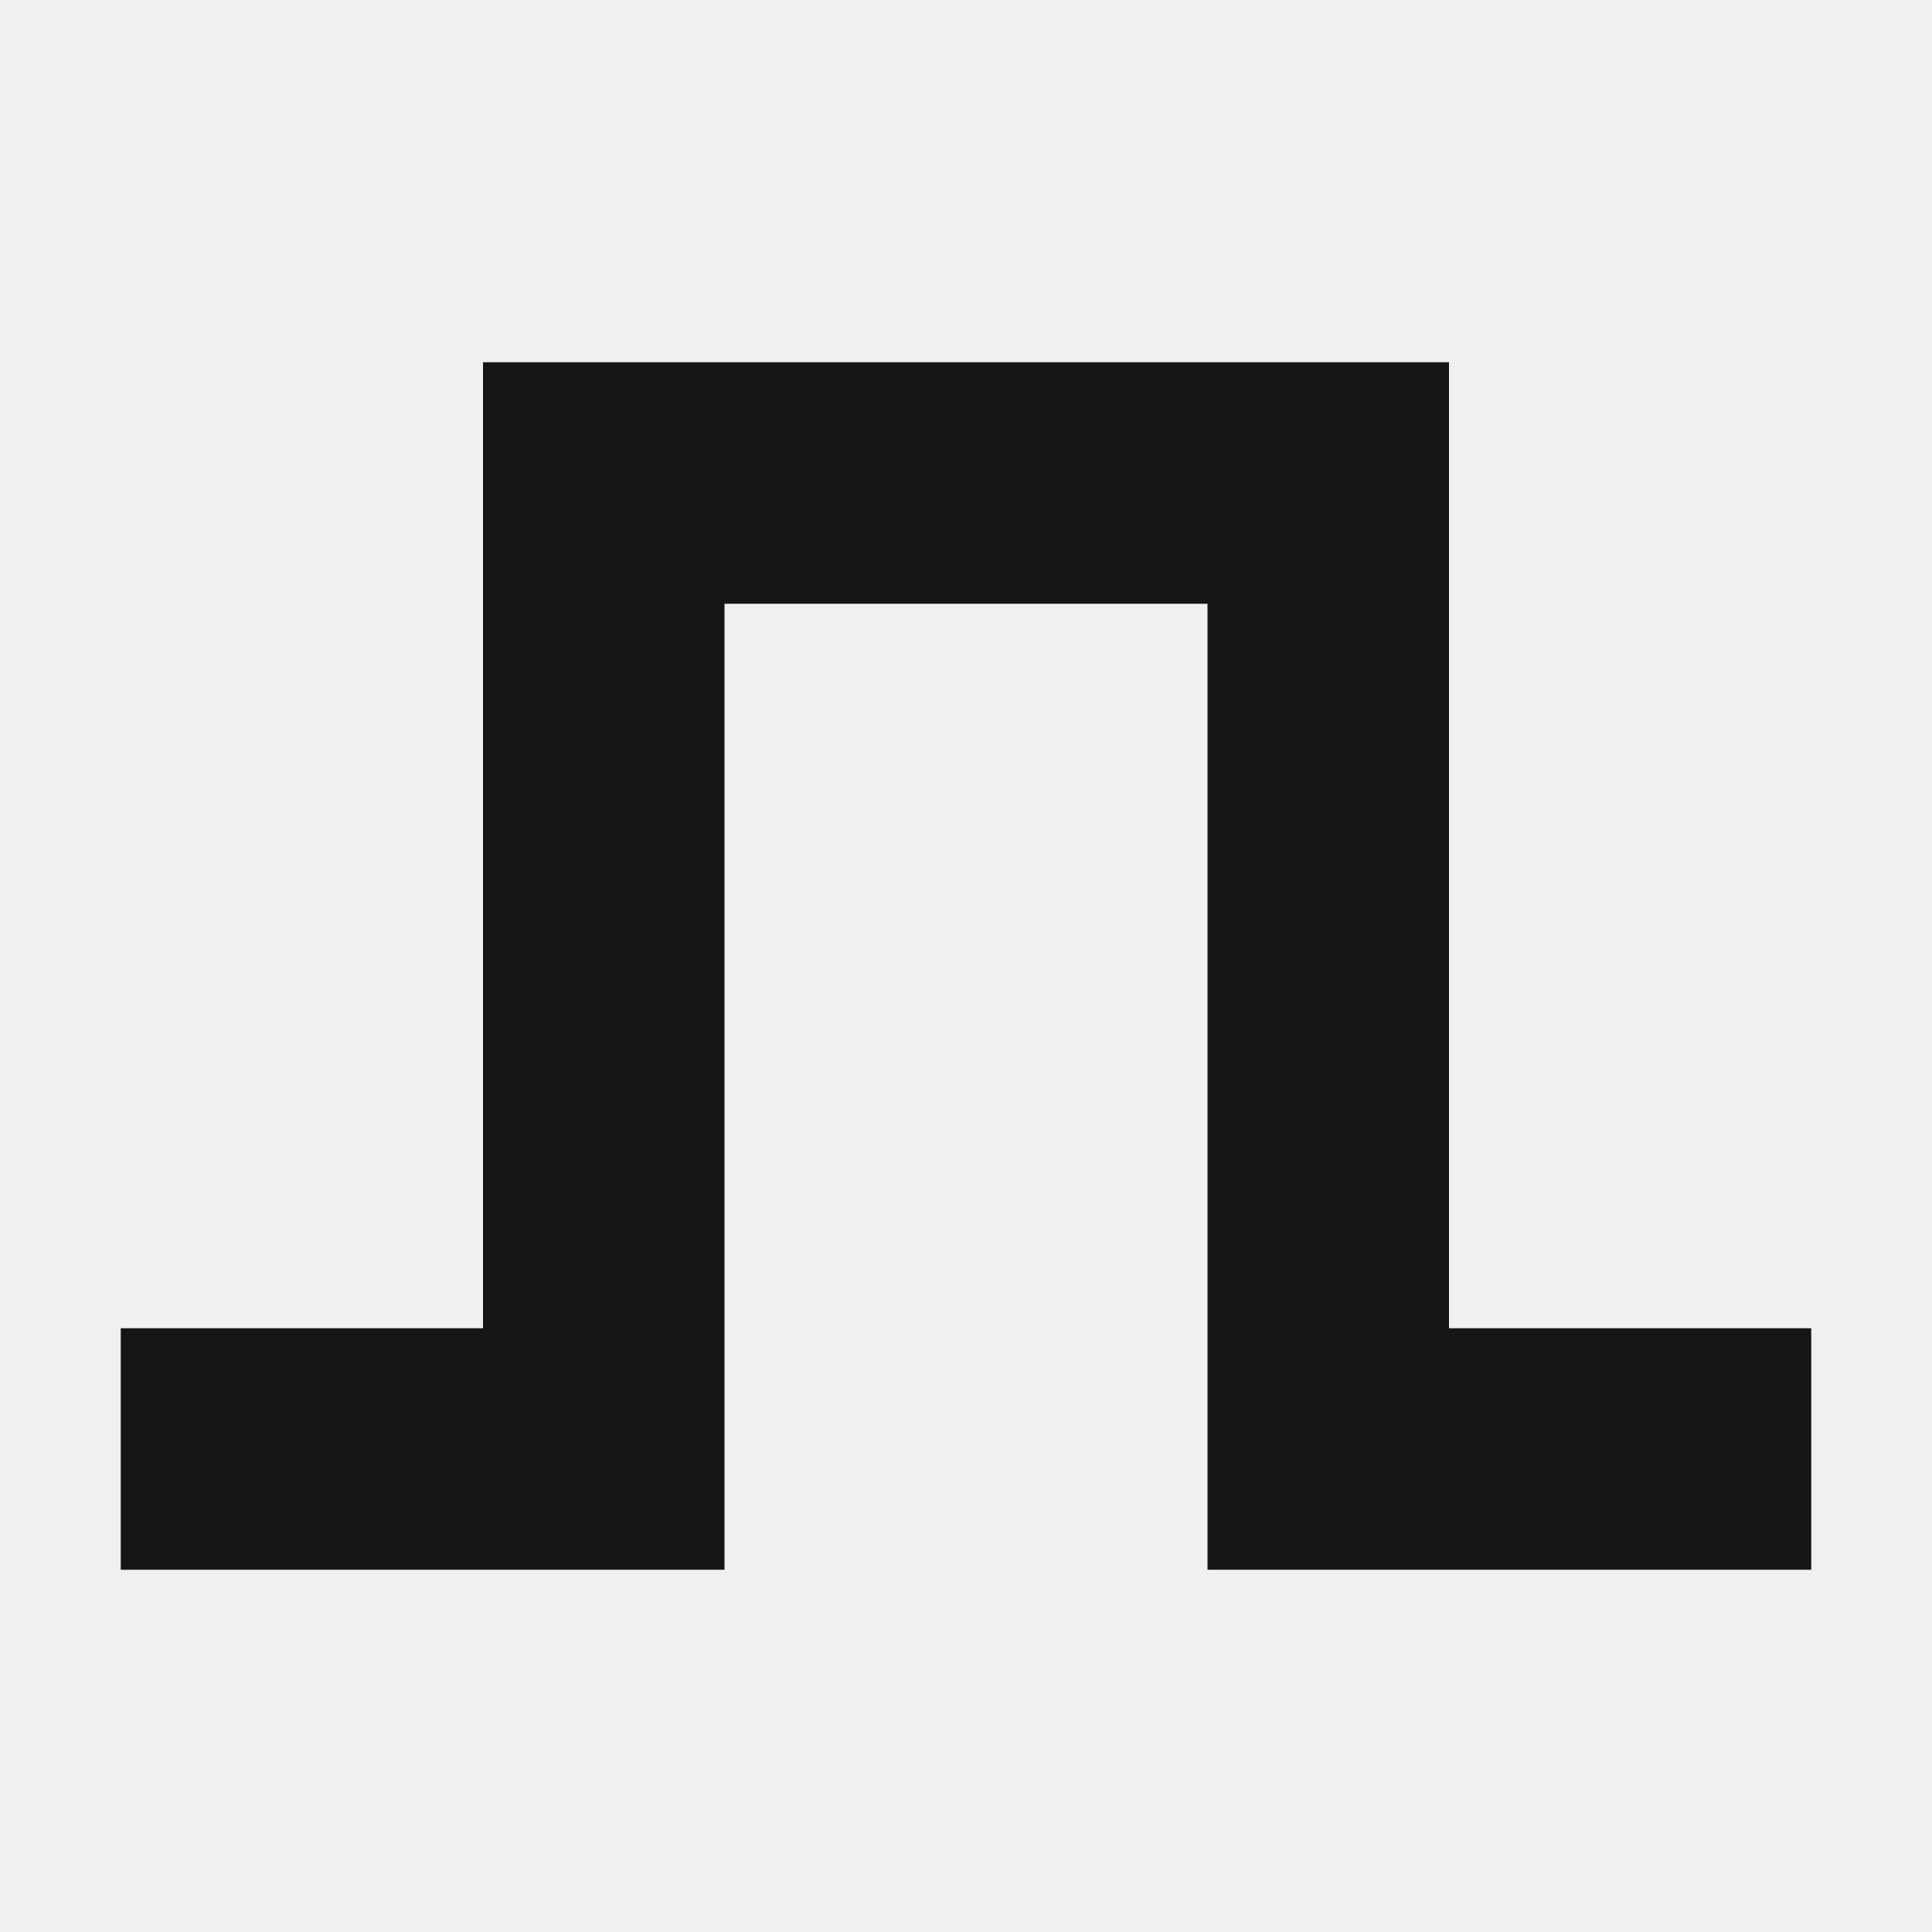
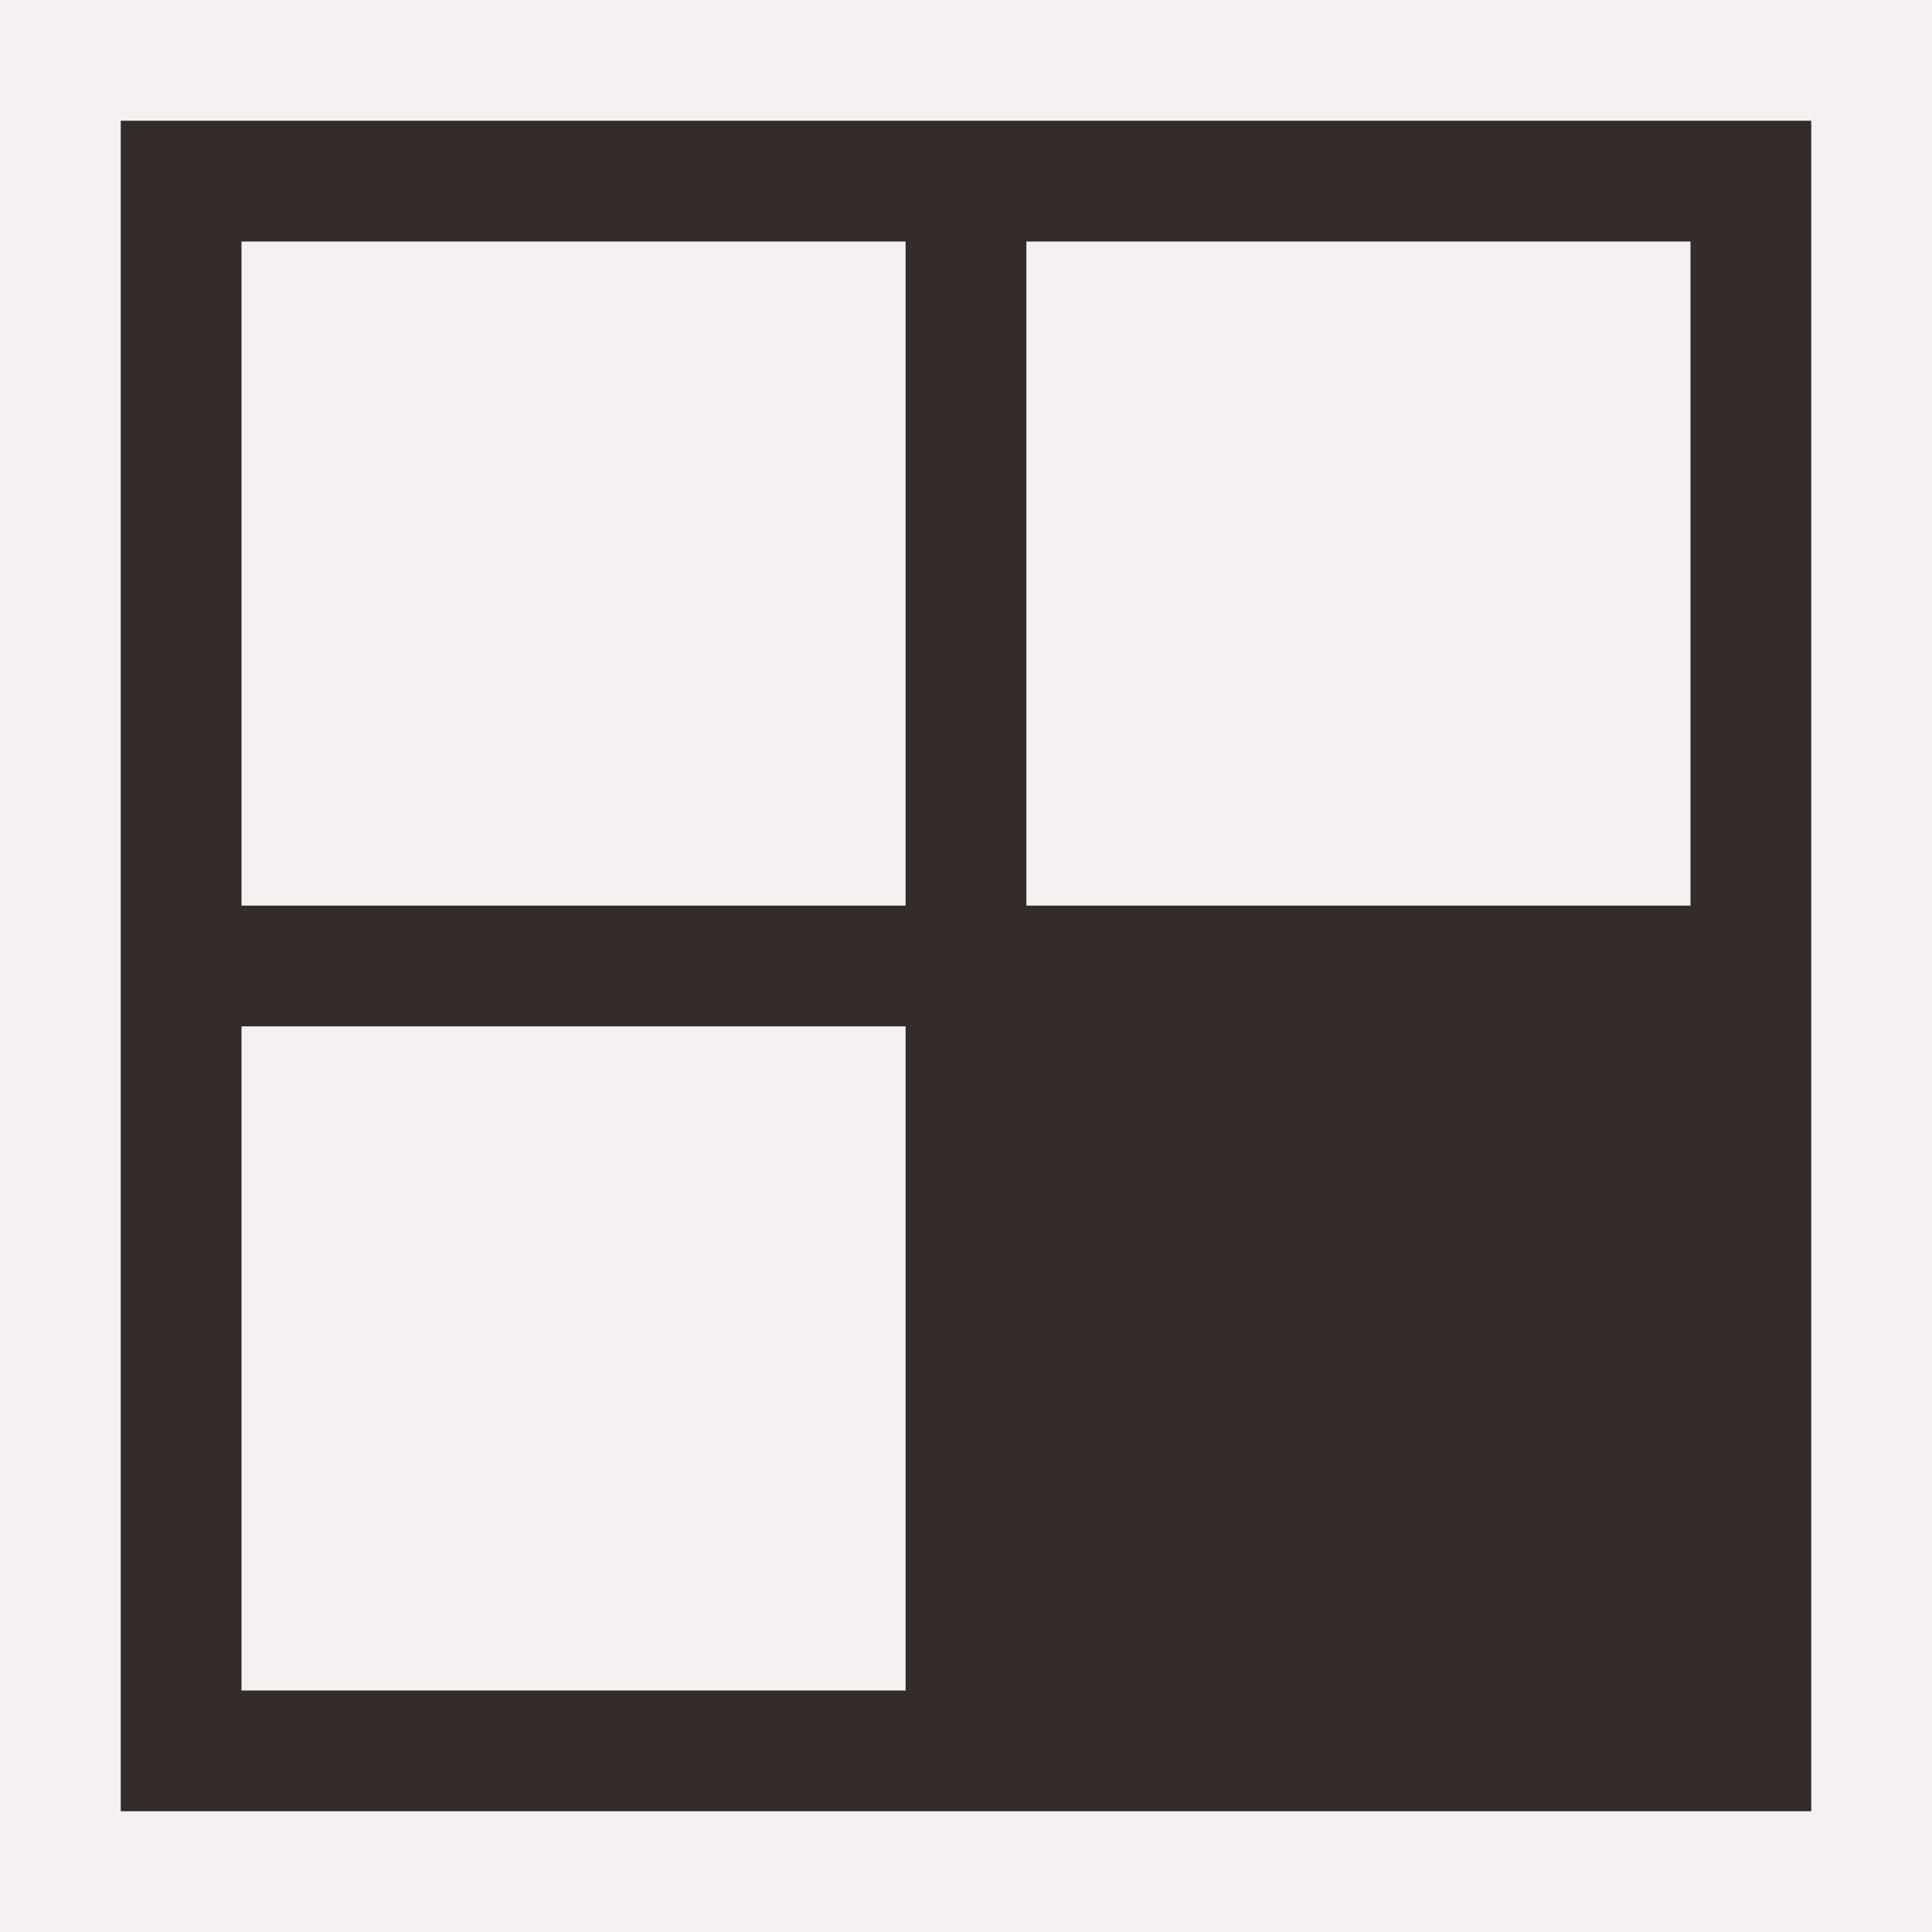
<svg xmlns="http://www.w3.org/2000/svg" viewBox="0 0 32 32">
-   <path d="M2 24h8V8h12v16h8" fill="none" stroke="#161616" stroke-width="4" />
+   <style>
+     .l { fill: none; stroke: #342C2A; stroke-width: 2; }
+     .b { fill: #342C2A; }
+     .p { fill: #F5F1F0; }
+     @media (prefers-color-scheme: dark) { .l { stroke: #FFFFFF; } .b { fill: #FFFFFF; } .p { fill: #000000; } }
+   </style>
+   <rect class="p" width="32" height="32" />
+   <path class="l" d="M3 3h26v26H3zM16 3v26M3 16h26" />
+   <rect class="b" x="16" y="16" width="13" height="13" />
</svg>
